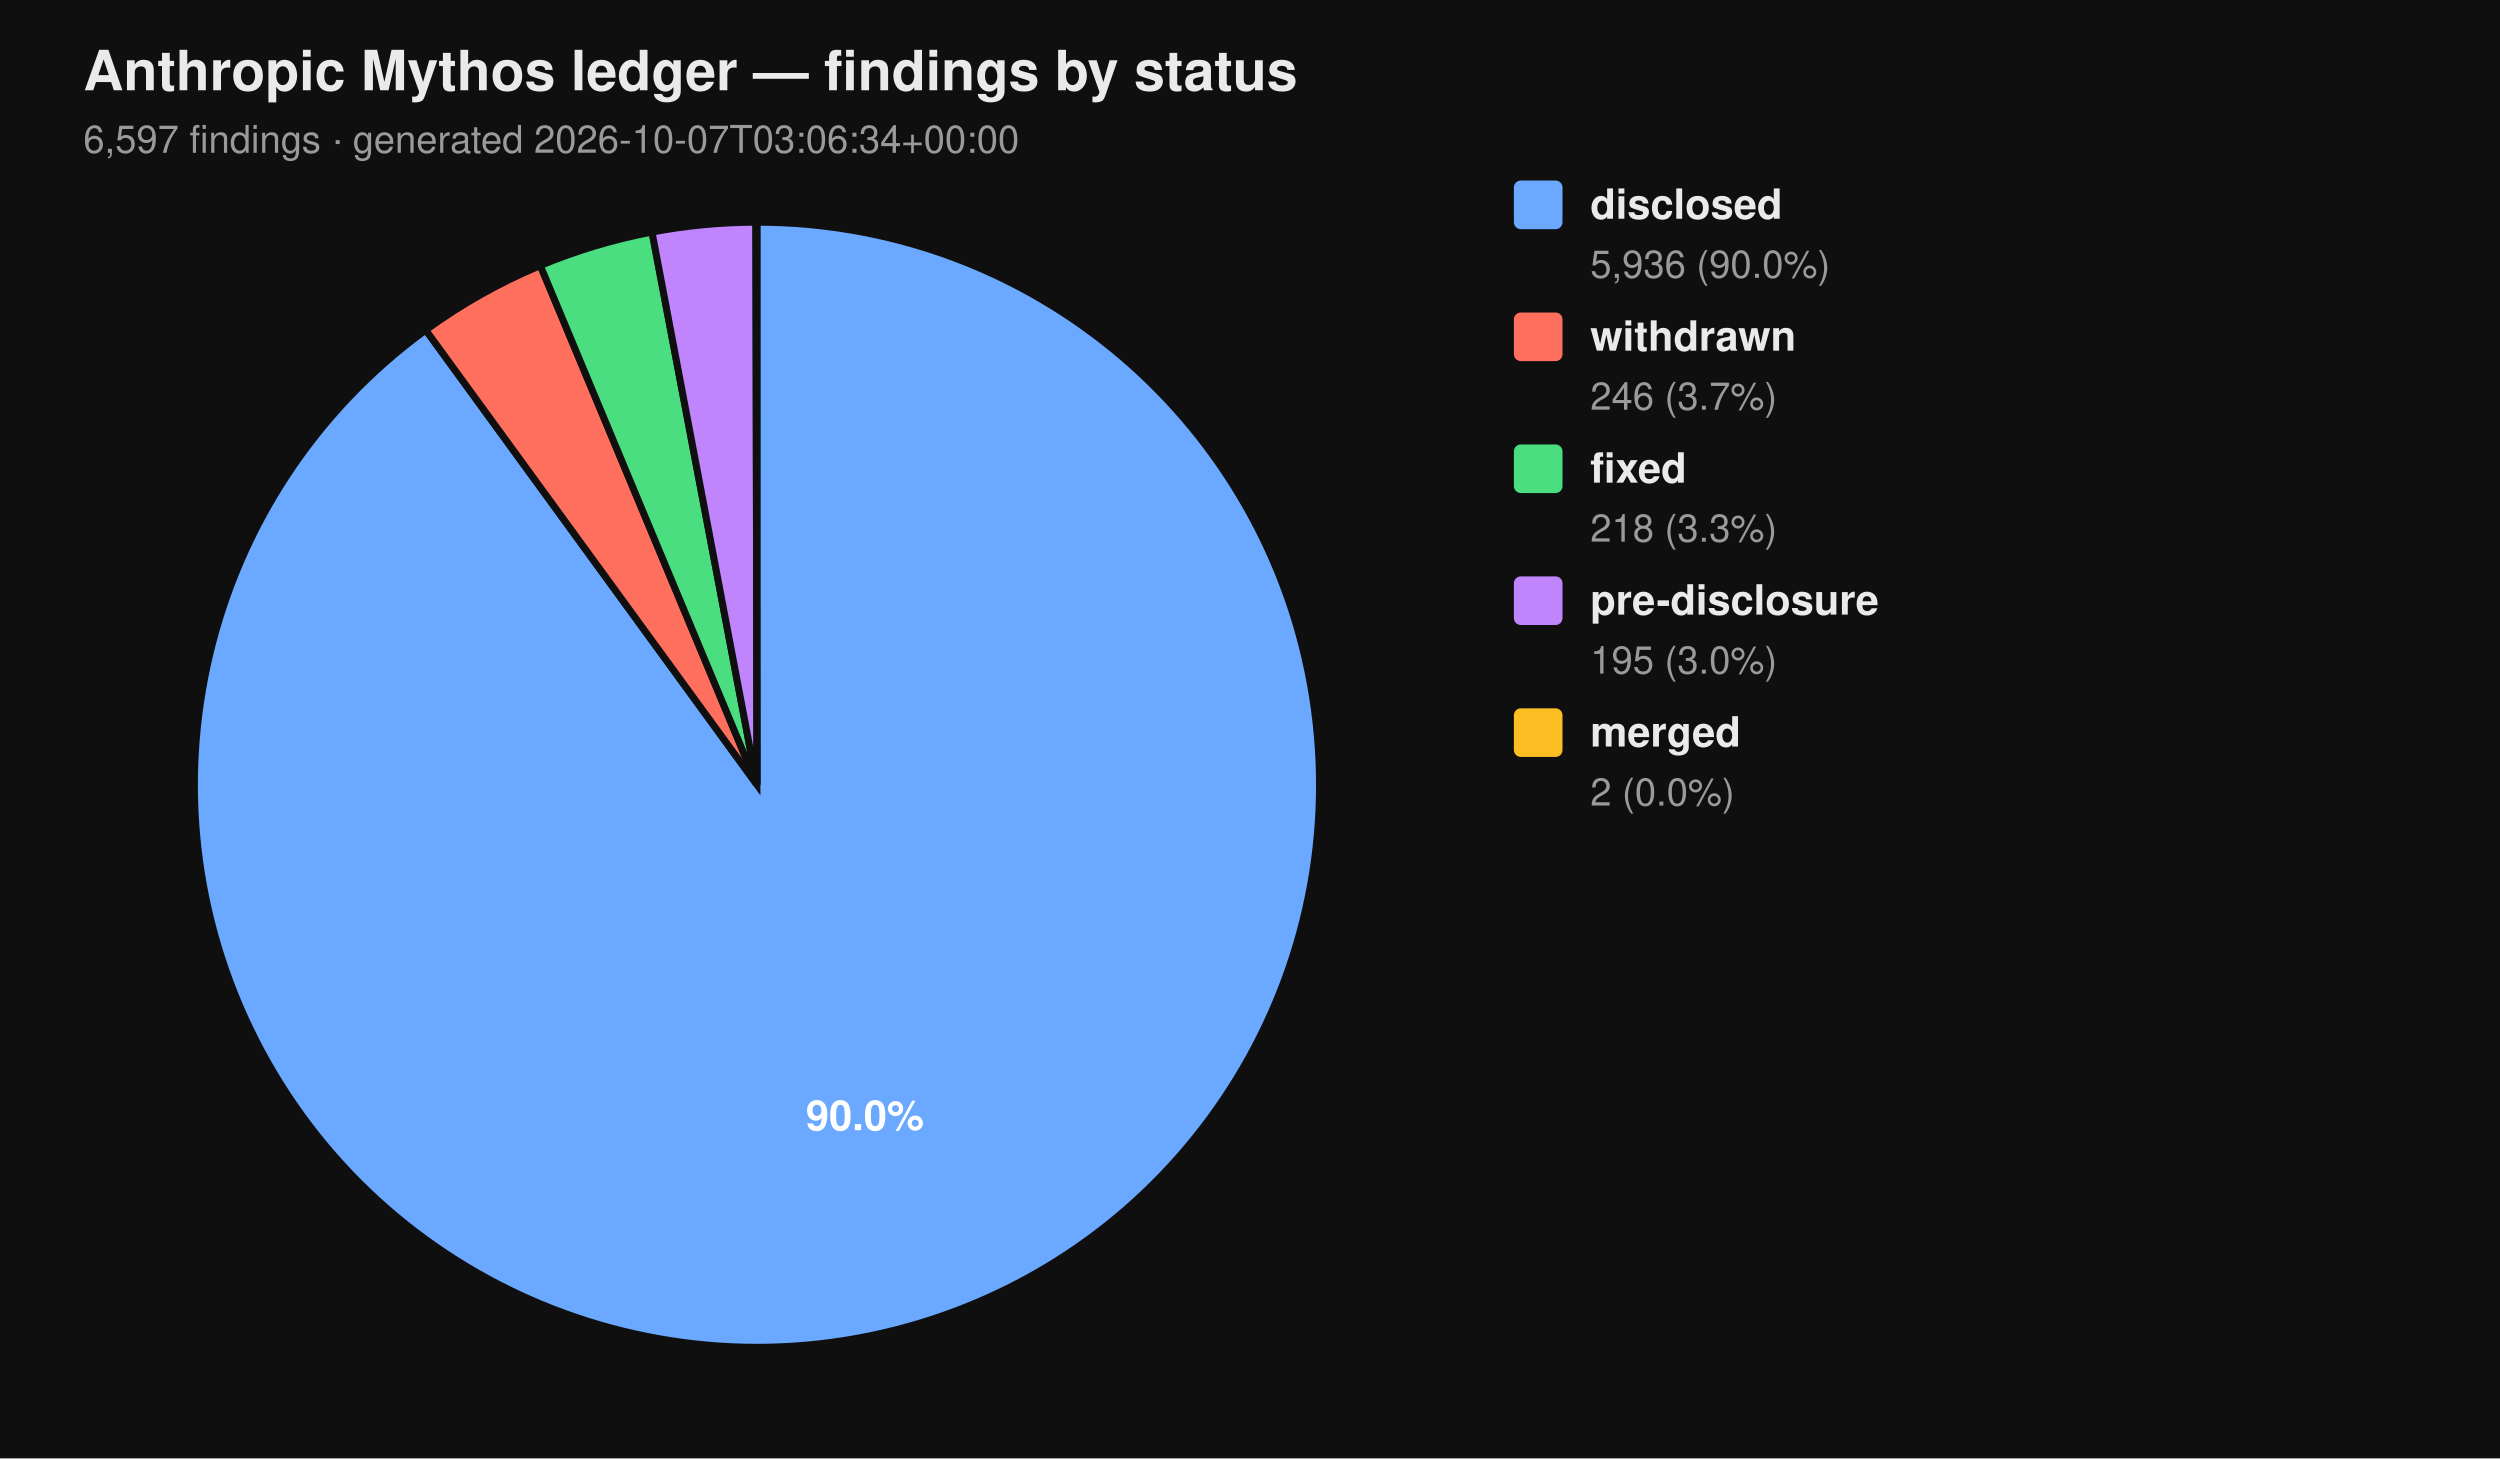
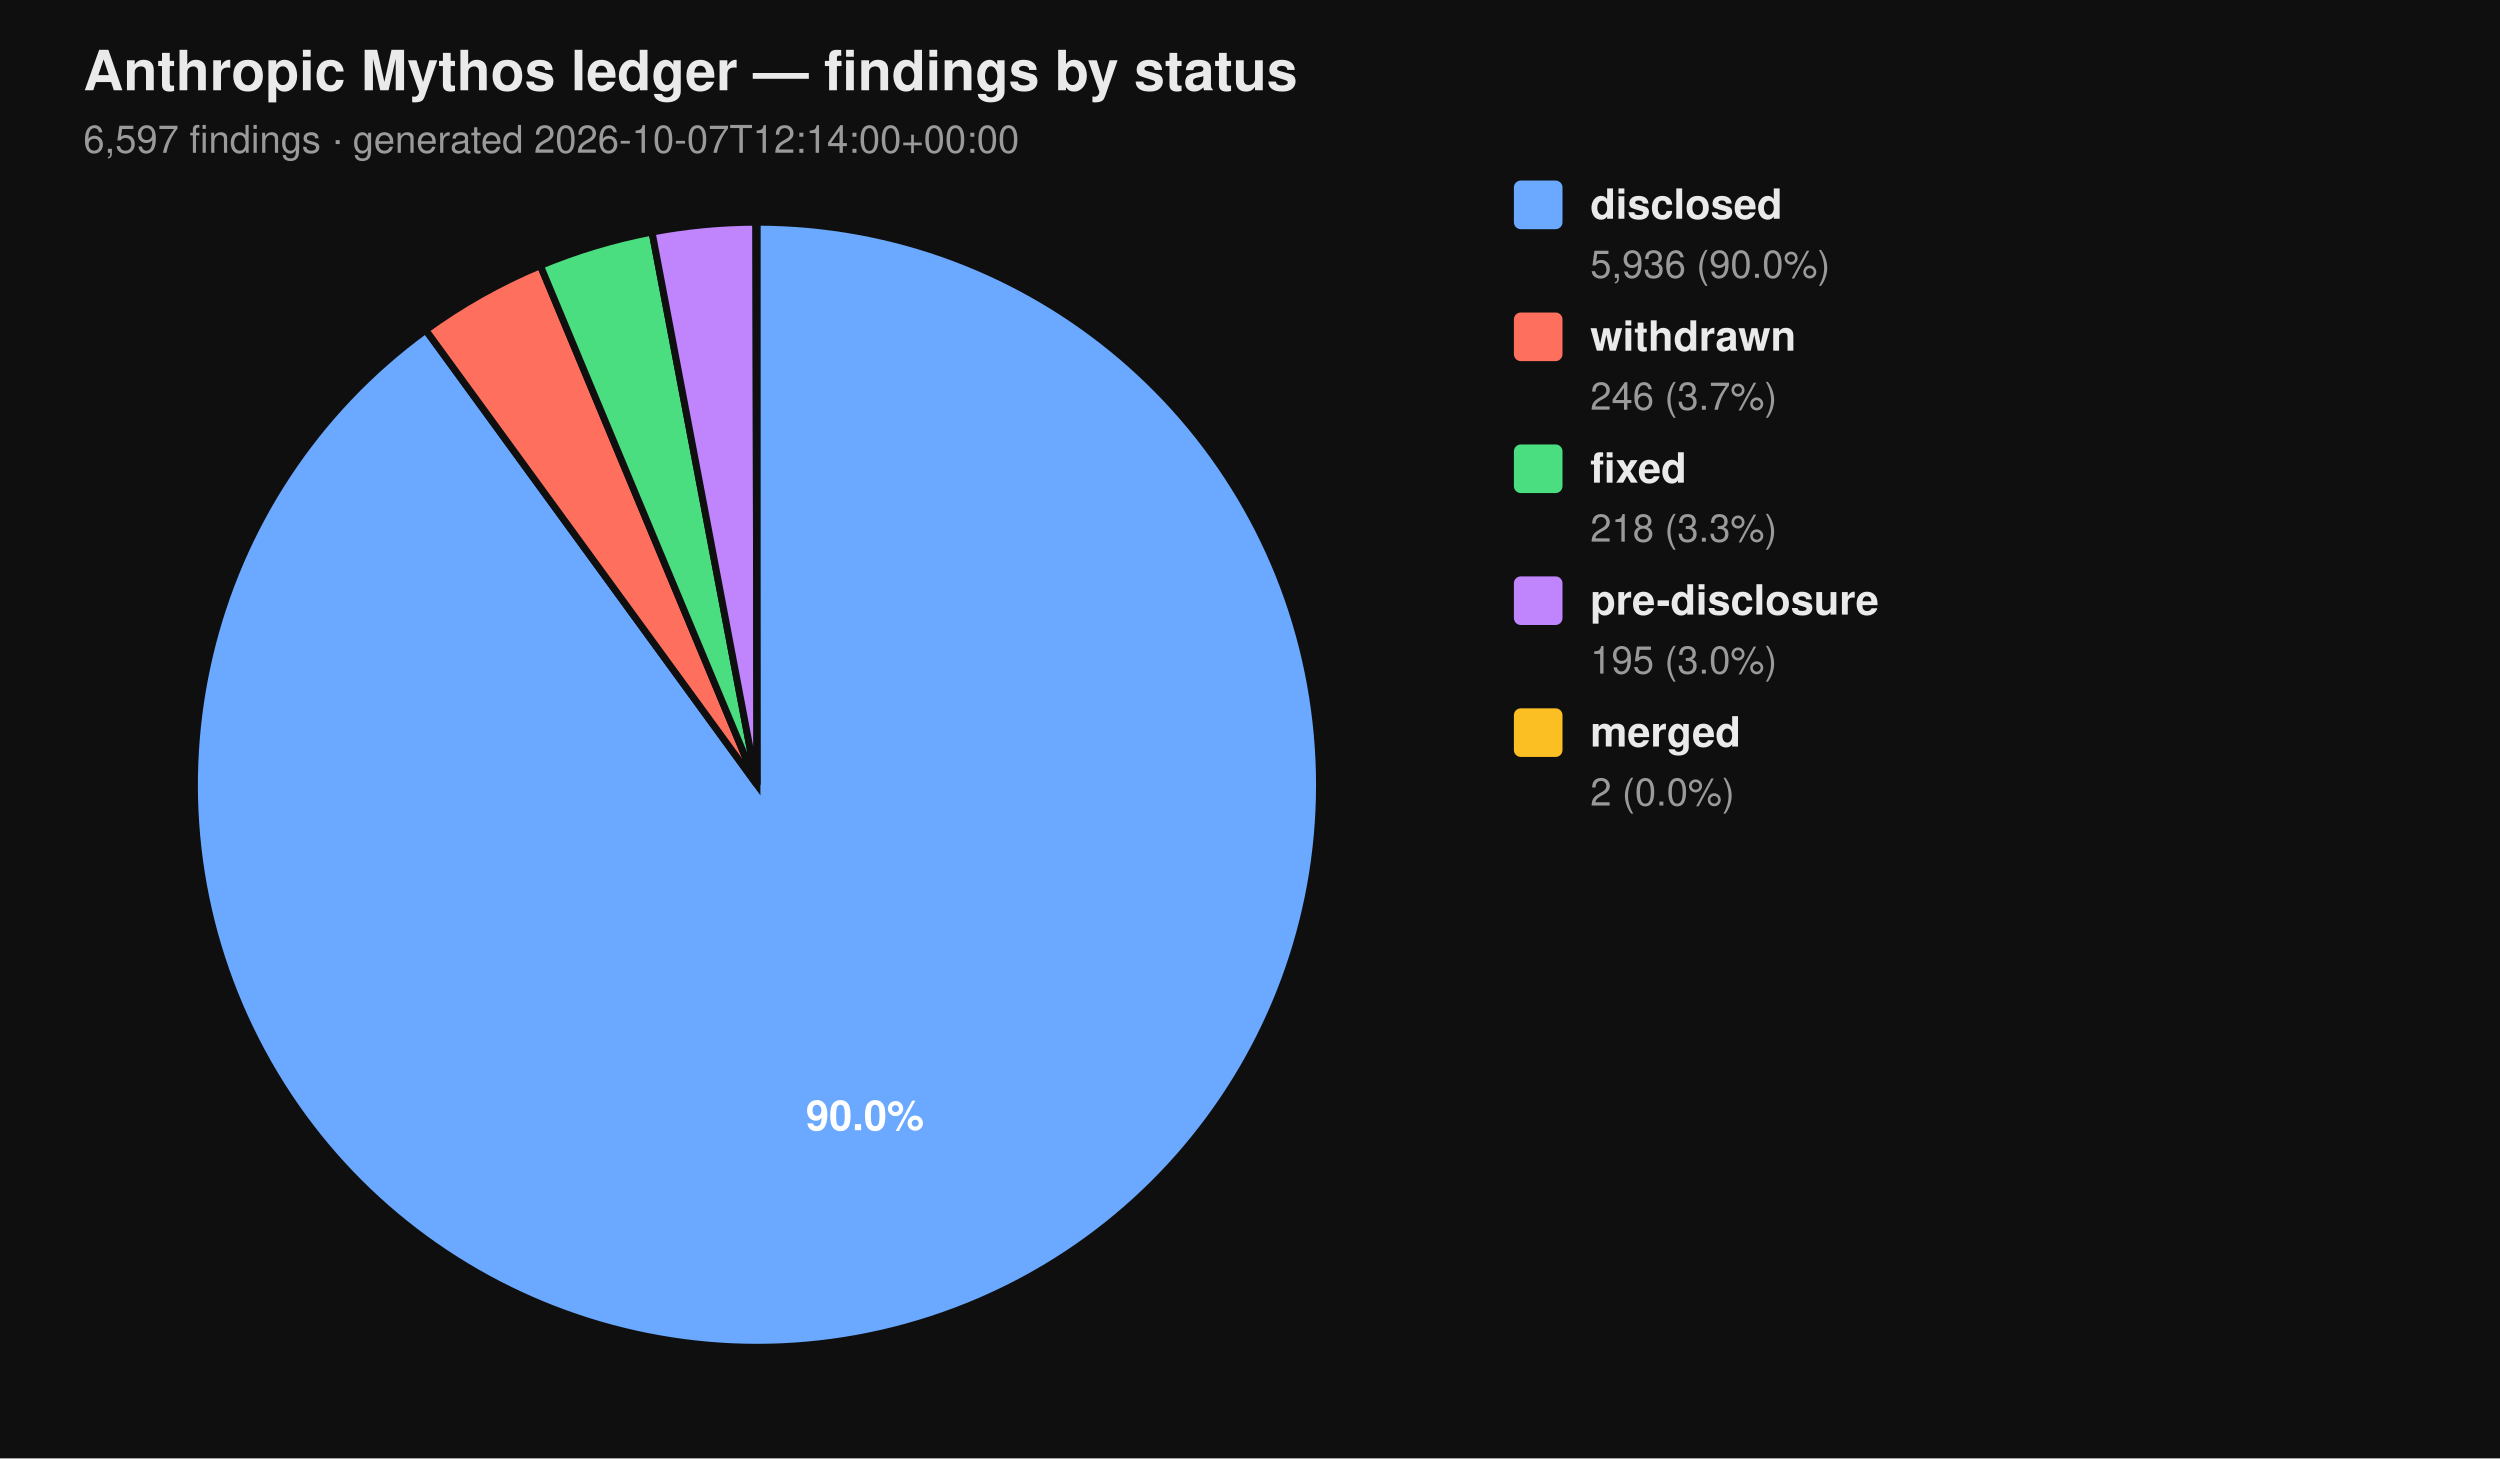
<svg xmlns="http://www.w3.org/2000/svg" viewBox="0 0 720 420" width="720" height="420" font-family="-apple-system, BlinkMacSystemFont, 'Segoe UI', Helvetica, Arial, sans-serif">
  <rect width="100%" height="100%" fill="#0f0f0f" />
  <text x="24" y="26" fill="#eaeaea" font-size="16" font-weight="700">Anthropic Mythos ledger — findings by status</text>
-   <text x="24" y="44" fill="#9a9a9a" font-size="11">6,597 findings  ·  generated 2026-10-07T03:06:34+00:00</text>
+   <text x="24" y="44" fill="#9a9a9a" font-size="11">6,597 findings  ·  generated 2026-10-07T12:14:00+00:00</text>
  <path d="M 218.00 226.00 L 218.00 64.00 A 162.00 162.00 0 1 1 122.62 95.06 Z" fill="#6aa9ff" stroke="#0f0f0f" stroke-width="2" />
  <path d="M 218.00 226.00 L 122.62 95.06 A 162.00 162.00 0 0 1 155.62 76.49 Z" fill="#ff6f5e" stroke="#0f0f0f" stroke-width="2" />
  <path d="M 218.00 226.00 L 155.62 76.49 A 162.00 162.00 0 0 1 187.78 66.84 Z" fill="#4ade80" stroke="#0f0f0f" stroke-width="2" />
  <path d="M 218.00 226.00 L 187.78 66.84 A 162.00 162.00 0 0 1 217.69 64.00 Z" fill="#c084fc" stroke="#0f0f0f" stroke-width="2" />
  <path d="M 218.00 226.00 L 217.69 64.00 A 162.00 162.00 0 0 1 218.00 64.00 Z" fill="#fbbf24" stroke="#0f0f0f" stroke-width="2" />
  <text x="249.10" y="325.50" text-anchor="middle" fill="#ffffff" font-size="12" font-weight="700">90.0%</text>
  <rect x="436" y="52" width="14" height="14" rx="2" ry="2" fill="#6aa9ff" />
  <text x="458" y="63" fill="#eaeaea" font-size="12" font-weight="600">disclosed</text>
  <text x="458" y="80" fill="#9a9a9a" font-size="11">5,936 (90.0%)</text>
  <rect x="436" y="90" width="14" height="14" rx="2" ry="2" fill="#ff6f5e" />
  <text x="458" y="101" fill="#eaeaea" font-size="12" font-weight="600">withdrawn</text>
  <text x="458" y="118" fill="#9a9a9a" font-size="11">246 (3.7%)</text>
  <rect x="436" y="128" width="14" height="14" rx="2" ry="2" fill="#4ade80" />
  <text x="458" y="139" fill="#eaeaea" font-size="12" font-weight="600">fixed</text>
  <text x="458" y="156" fill="#9a9a9a" font-size="11">218 (3.3%)</text>
  <rect x="436" y="166" width="14" height="14" rx="2" ry="2" fill="#c084fc" />
  <text x="458" y="177" fill="#eaeaea" font-size="12" font-weight="600">pre-disclosure</text>
  <text x="458" y="194" fill="#9a9a9a" font-size="11">195 (3.0%)</text>
  <rect x="436" y="204" width="14" height="14" rx="2" ry="2" fill="#fbbf24" />
  <text x="458" y="215" fill="#eaeaea" font-size="12" font-weight="600">merged</text>
  <text x="458" y="232" fill="#9a9a9a" font-size="11">2 (0.0%)</text>
</svg>
